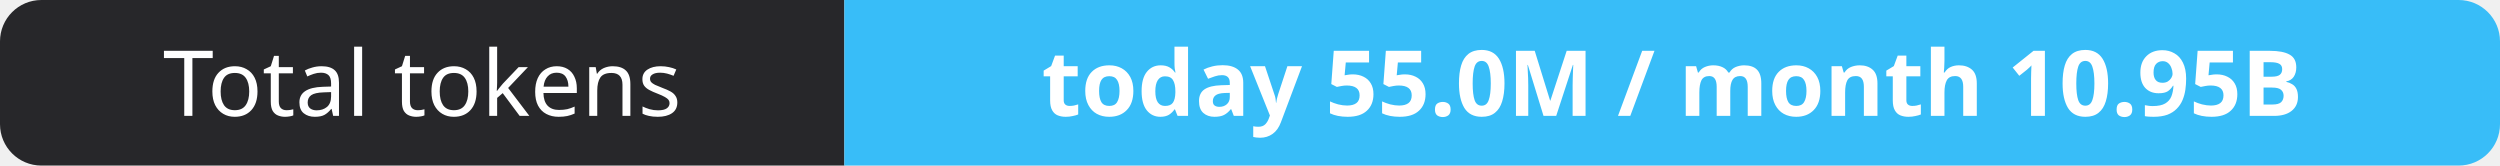
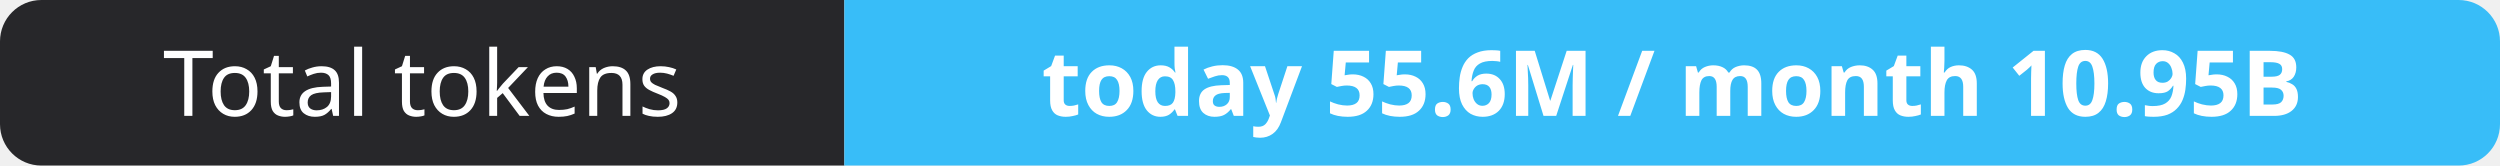
- <svg xmlns="http://www.w3.org/2000/svg" width="302" height="20" role="img" aria-label="Total tokens: today 55.0M / month 10.95B">
+ <svg xmlns="http://www.w3.org/2000/svg" width="302" height="20" role="img" aria-label="Total tokens: today 55.6M / month 10.95B">
  <clipPath id="r">
    <rect width="302" height="20" rx="5" fill="#fff" />
  </clipPath>
  <g clip-path="url(#r)">
    <rect width="102" height="20" fill="#27272a" />
    <rect x="102" width="200" height="20" fill="#38bdf8" />
  </g>
  <g fill="#fff" text-anchor="middle" font-family="Verdana,Geneva,sans-serif" font-size="11">
    <text x="51.0" y="14">Total tokens</text>
-     <text x="202.0" y="14" font-weight="700">today 55.0M / month 10.95B</text>
+     <text x="202.0" y="14" font-weight="700">today 55.6M / month 10.95B</text>
  </g>
</svg>
